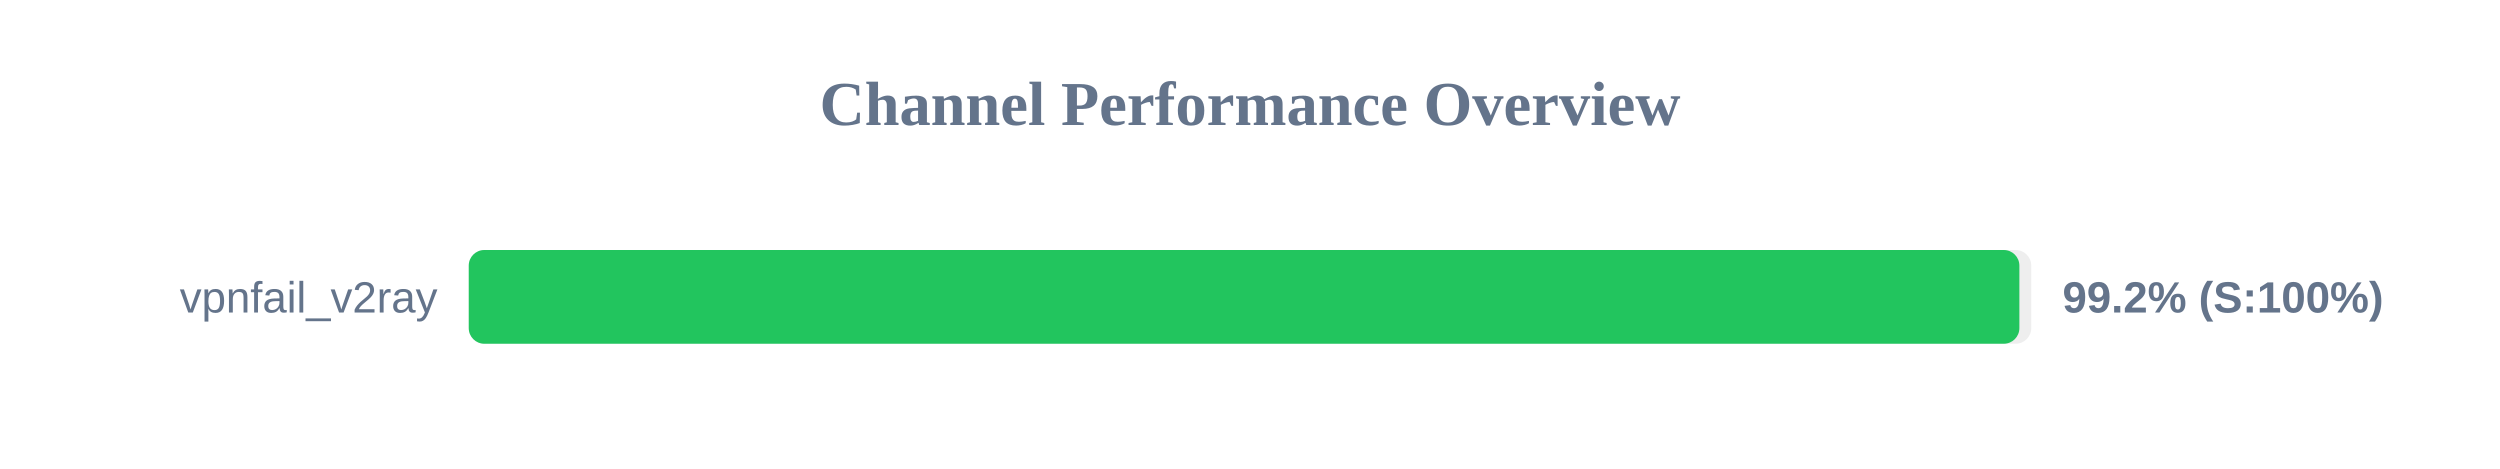
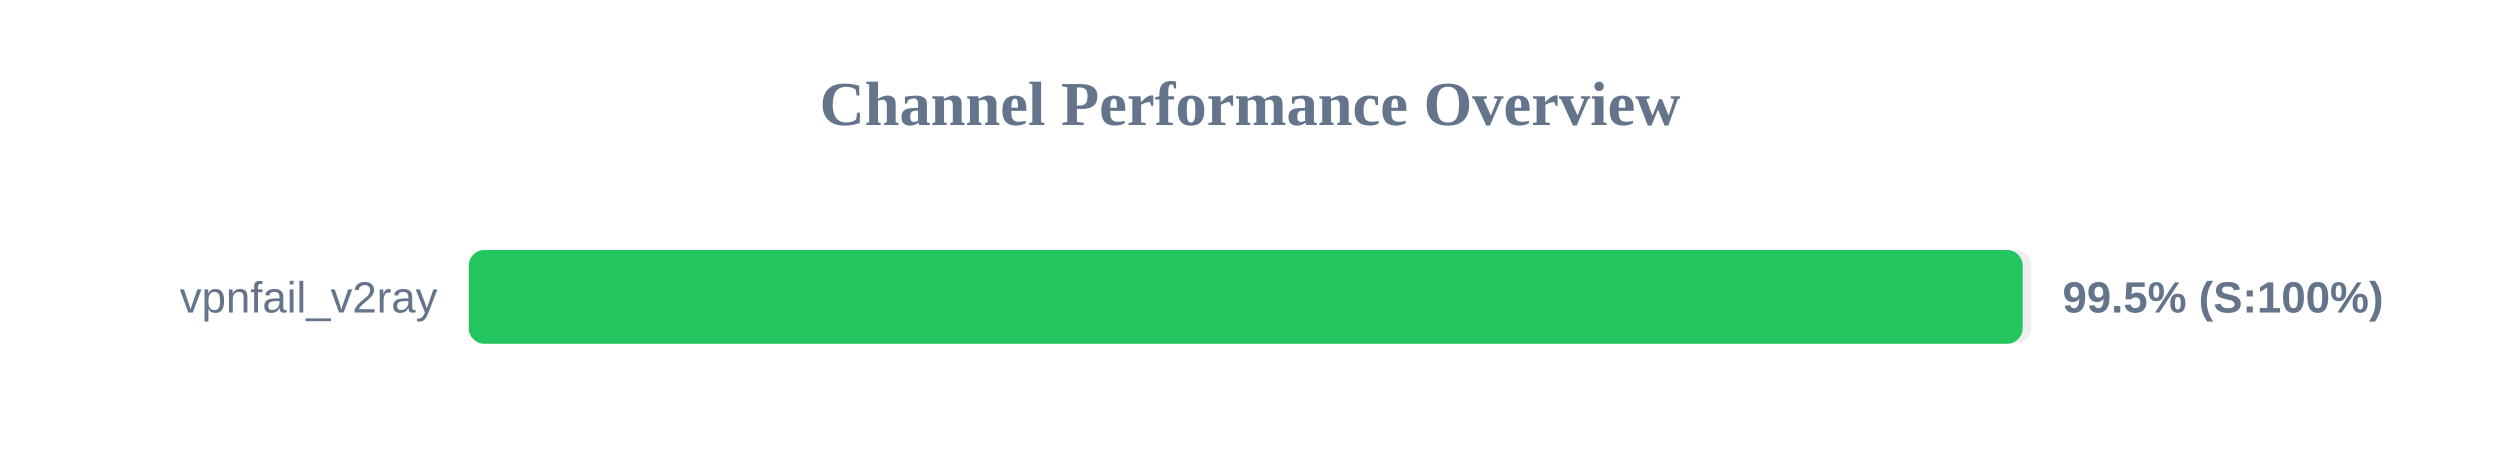
<svg xmlns="http://www.w3.org/2000/svg" width="800" height="150" version="1.1">
  <style>
        .row { font: 14px Arial; fill: #64748b; }
        .score { font: bold 14px Arial; fill: #64748b; }
    </style>
  <text x="400" y="40" text-anchor="middle" font-size="20px" font-weight="bold" fill="#64748b">Channel Performance Overview</text>
  <rect x="150" y="80" width="500" height="30" fill="#eee" rx="5" />
-   <rect x="150" y="80" width="496.2" height="30" fill="#22c55e" rx="5" />
+   <rect x="150" y="80" width="497.25" height="30" fill="#22c55e" rx="5" />
  <text x="140" y="100" text-anchor="end" class="row">vpnfail_v2ray</text>
-   <text x="660" y="100" text-anchor="start" class="score">99.2% (S:100%)</text>
+   <text x="660" y="100" text-anchor="start" class="score">99.5% (S:100%)</text>
</svg>
